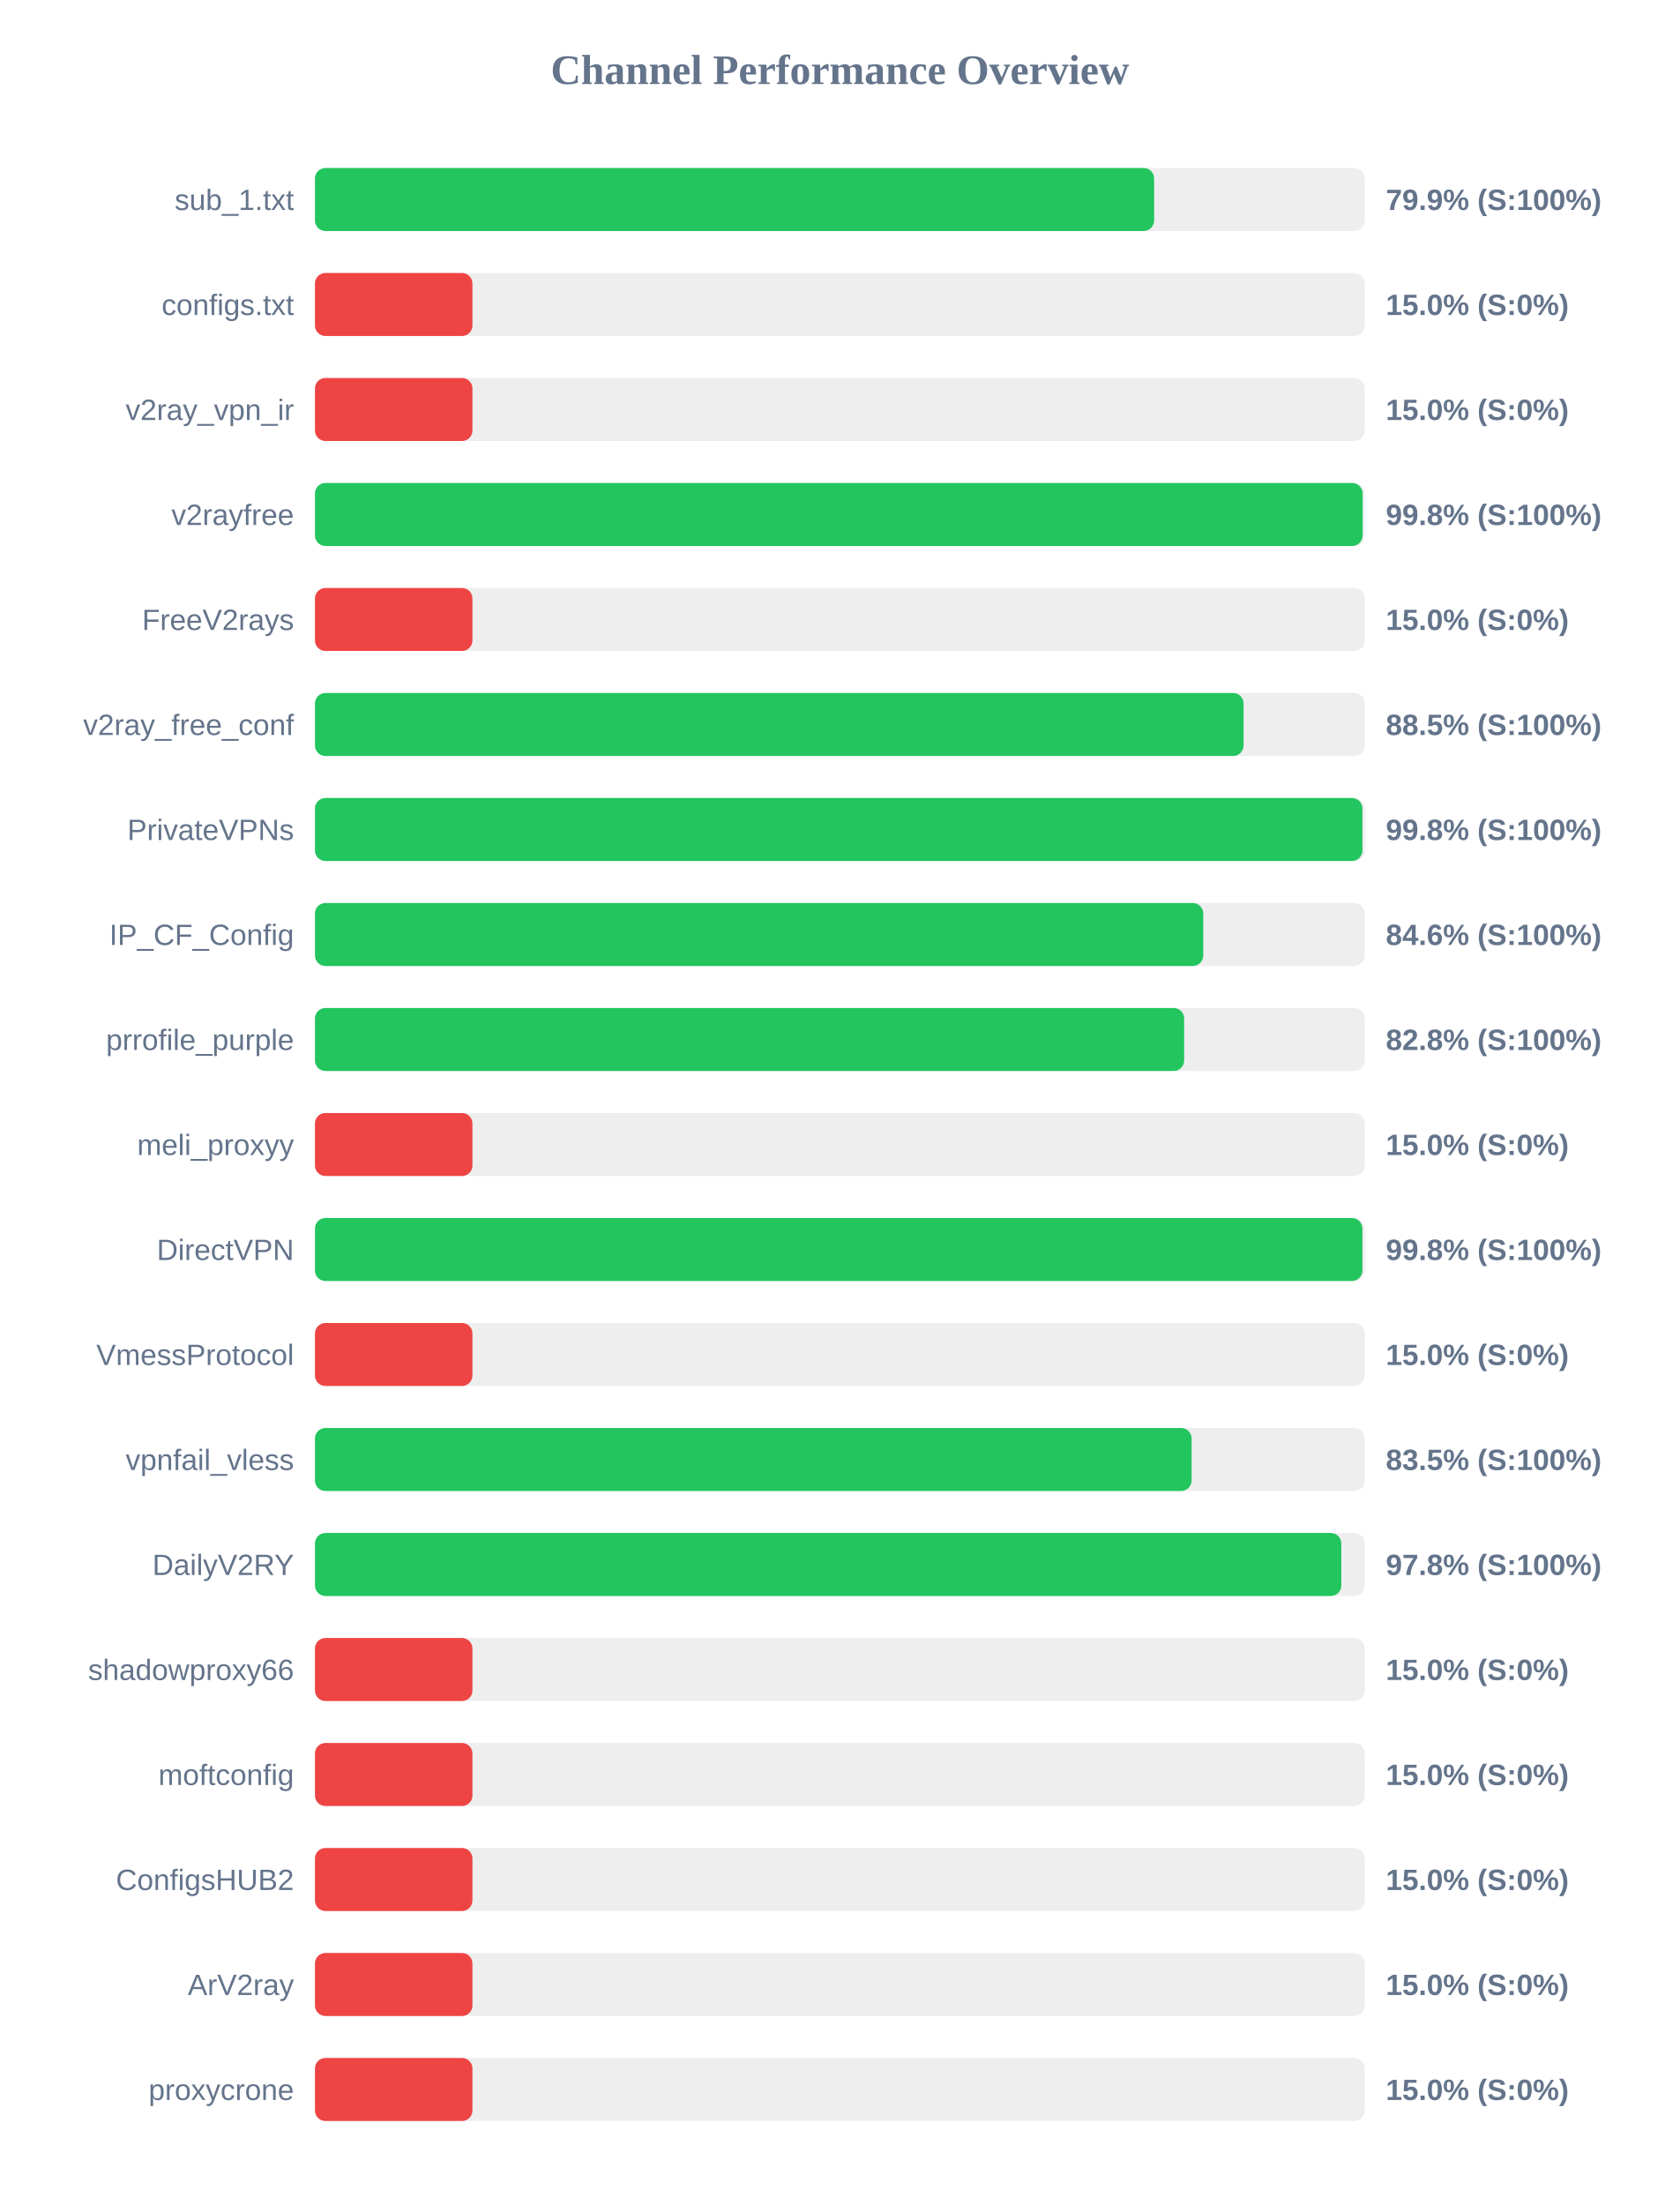
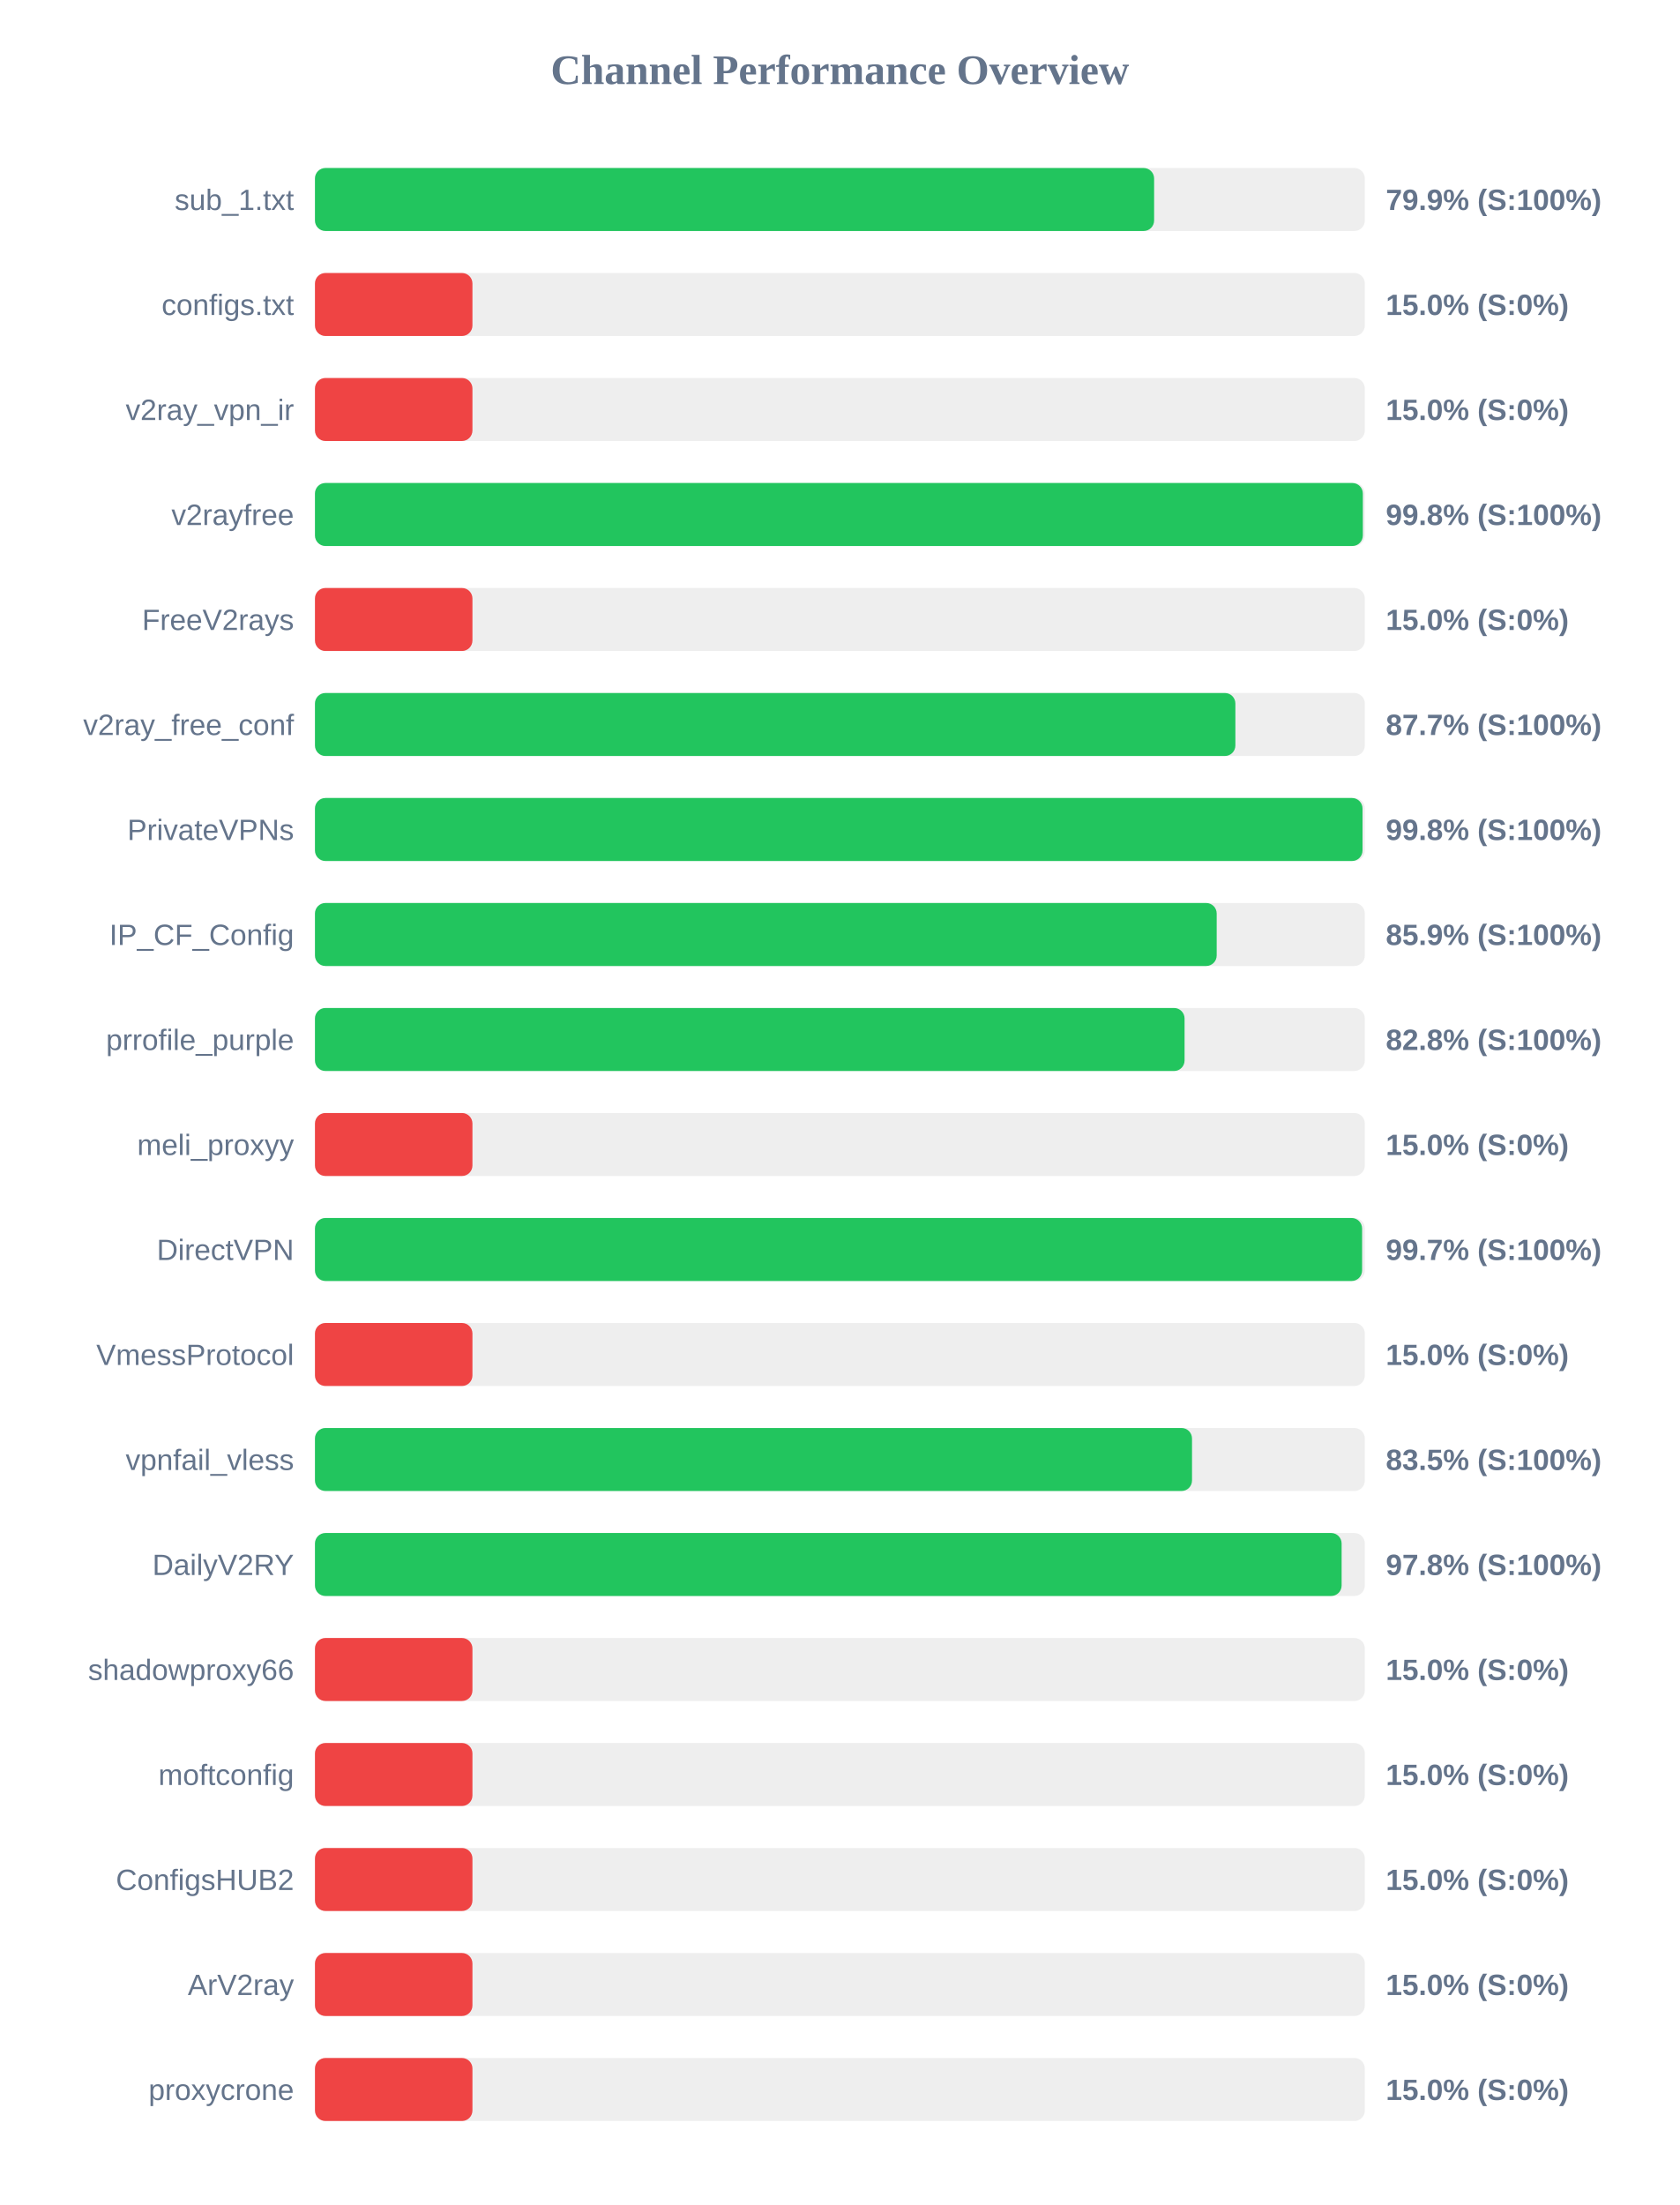
<svg xmlns="http://www.w3.org/2000/svg" width="800" height="1050" version="1.1">
  <style>
        .row { font: 14px Arial; fill: #64748b; }
        .score { font: bold 14px Arial; fill: #64748b; }
    </style>
  <text x="400" y="40" text-anchor="middle" font-size="20px" font-weight="bold" fill="#64748b">Channel Performance Overview</text>
  <rect x="150" y="80" width="500" height="30" fill="#eee" rx="5" />
  <rect x="150" y="80" width="399.65" height="30" fill="#22c55e" rx="5" />
  <text x="140" y="100" text-anchor="end" class="row">sub_1.txt</text>
  <text x="660" y="100" text-anchor="start" class="score">79.9% (S:100%)</text>
  <rect x="150" y="130" width="500" height="30" fill="#eee" rx="5" />
  <rect x="150" y="130" width="75.0" height="30" fill="#ef4444" rx="5" />
  <text x="140" y="150" text-anchor="end" class="row">configs.txt</text>
  <text x="660" y="150" text-anchor="start" class="score">15.0% (S:0%)</text>
  <rect x="150" y="180" width="500" height="30" fill="#eee" rx="5" />
  <rect x="150" y="180" width="75.0" height="30" fill="#ef4444" rx="5" />
  <text x="140" y="200" text-anchor="end" class="row">v2ray_vpn_ir</text>
  <text x="660" y="200" text-anchor="start" class="score">15.0% (S:0%)</text>
  <rect x="150" y="230" width="500" height="30" fill="#eee" rx="5" />
-   <rect x="150" y="230" width="498.95" height="30" fill="#22c55e" rx="5" />
+   <rect x="150" y="230" width="499.05" height="30" fill="#22c55e" rx="5" />
  <text x="140" y="250" text-anchor="end" class="row">v2rayfree</text>
  <text x="660" y="250" text-anchor="start" class="score">99.8% (S:100%)</text>
  <rect x="150" y="280" width="500" height="30" fill="#eee" rx="5" />
  <rect x="150" y="280" width="75.0" height="30" fill="#ef4444" rx="5" />
  <text x="140" y="300" text-anchor="end" class="row">FreeV2rays</text>
  <text x="660" y="300" text-anchor="start" class="score">15.0% (S:0%)</text>
  <rect x="150" y="330" width="500" height="30" fill="#eee" rx="5" />
-   <rect x="150" y="330" width="442.25" height="30" fill="#22c55e" rx="5" />
+   <rect x="150" y="330" width="438.35" height="30" fill="#22c55e" rx="5" />
  <text x="140" y="350" text-anchor="end" class="row">v2ray_free_conf</text>
-   <text x="660" y="350" text-anchor="start" class="score">88.5% (S:100%)</text>
+   <text x="660" y="350" text-anchor="start" class="score">87.7% (S:100%)</text>
  <rect x="150" y="380" width="500" height="30" fill="#eee" rx="5" />
-   <rect x="150" y="380" width="498.85" height="30" fill="#22c55e" rx="5" />
+   <rect x="150" y="380" width="498.9" height="30" fill="#22c55e" rx="5" />
  <text x="140" y="400" text-anchor="end" class="row">PrivateVPNs</text>
  <text x="660" y="400" text-anchor="start" class="score">99.8% (S:100%)</text>
  <rect x="150" y="430" width="500" height="30" fill="#eee" rx="5" />
-   <rect x="150" y="430" width="423.05" height="30" fill="#22c55e" rx="5" />
+   <rect x="150" y="430" width="429.45" height="30" fill="#22c55e" rx="5" />
  <text x="140" y="450" text-anchor="end" class="row">IP_CF_Config</text>
-   <text x="660" y="450" text-anchor="start" class="score">84.6% (S:100%)</text>
+   <text x="660" y="450" text-anchor="start" class="score">85.9% (S:100%)</text>
  <rect x="150" y="480" width="500" height="30" fill="#eee" rx="5" />
-   <rect x="150" y="480" width="413.95" height="30" fill="#22c55e" rx="5" />
+   <rect x="150" y="480" width="414.15" height="30" fill="#22c55e" rx="5" />
  <text x="140" y="500" text-anchor="end" class="row">prrofile_purple</text>
  <text x="660" y="500" text-anchor="start" class="score">82.8% (S:100%)</text>
  <rect x="150" y="530" width="500" height="30" fill="#eee" rx="5" />
  <rect x="150" y="530" width="75.0" height="30" fill="#ef4444" rx="5" />
  <text x="140" y="550" text-anchor="end" class="row">meli_proxyy</text>
  <text x="660" y="550" text-anchor="start" class="score">15.0% (S:0%)</text>
  <rect x="150" y="580" width="500" height="30" fill="#eee" rx="5" />
-   <rect x="150" y="580" width="498.85" height="30" fill="#22c55e" rx="5" />
+   <rect x="150" y="580" width="498.7" height="30" fill="#22c55e" rx="5" />
  <text x="140" y="600" text-anchor="end" class="row">DirectVPN</text>
-   <text x="660" y="600" text-anchor="start" class="score">99.8% (S:100%)</text>
+   <text x="660" y="600" text-anchor="start" class="score">99.7% (S:100%)</text>
  <rect x="150" y="630" width="500" height="30" fill="#eee" rx="5" />
  <rect x="150" y="630" width="75.0" height="30" fill="#ef4444" rx="5" />
  <text x="140" y="650" text-anchor="end" class="row">VmessProtocol</text>
  <text x="660" y="650" text-anchor="start" class="score">15.0% (S:0%)</text>
  <rect x="150" y="680" width="500" height="30" fill="#eee" rx="5" />
-   <rect x="150" y="680" width="417.5" height="30" fill="#22c55e" rx="5" />
+   <rect x="150" y="680" width="417.7" height="30" fill="#22c55e" rx="5" />
  <text x="140" y="700" text-anchor="end" class="row">vpnfail_vless</text>
  <text x="660" y="700" text-anchor="start" class="score">83.5% (S:100%)</text>
  <rect x="150" y="730" width="500" height="30" fill="#eee" rx="5" />
-   <rect x="150" y="730" width="488.8" height="30" fill="#22c55e" rx="5" />
+   <rect x="150" y="730" width="488.95" height="30" fill="#22c55e" rx="5" />
  <text x="140" y="750" text-anchor="end" class="row">DailyV2RY</text>
  <text x="660" y="750" text-anchor="start" class="score">97.8% (S:100%)</text>
  <rect x="150" y="780" width="500" height="30" fill="#eee" rx="5" />
  <rect x="150" y="780" width="75.0" height="30" fill="#ef4444" rx="5" />
  <text x="140" y="800" text-anchor="end" class="row">shadowproxy66</text>
  <text x="660" y="800" text-anchor="start" class="score">15.0% (S:0%)</text>
  <rect x="150" y="830" width="500" height="30" fill="#eee" rx="5" />
  <rect x="150" y="830" width="75.0" height="30" fill="#ef4444" rx="5" />
  <text x="140" y="850" text-anchor="end" class="row">moftconfig</text>
  <text x="660" y="850" text-anchor="start" class="score">15.0% (S:0%)</text>
  <rect x="150" y="880" width="500" height="30" fill="#eee" rx="5" />
  <rect x="150" y="880" width="75.0" height="30" fill="#ef4444" rx="5" />
  <text x="140" y="900" text-anchor="end" class="row">ConfigsHUB2</text>
  <text x="660" y="900" text-anchor="start" class="score">15.0% (S:0%)</text>
  <rect x="150" y="930" width="500" height="30" fill="#eee" rx="5" />
  <rect x="150" y="930" width="75.0" height="30" fill="#ef4444" rx="5" />
  <text x="140" y="950" text-anchor="end" class="row">ArV2ray</text>
  <text x="660" y="950" text-anchor="start" class="score">15.0% (S:0%)</text>
  <rect x="150" y="980" width="500" height="30" fill="#eee" rx="5" />
  <rect x="150" y="980" width="75.0" height="30" fill="#ef4444" rx="5" />
  <text x="140" y="1000" text-anchor="end" class="row">proxycrone</text>
  <text x="660" y="1000" text-anchor="start" class="score">15.0% (S:0%)</text>
</svg>
